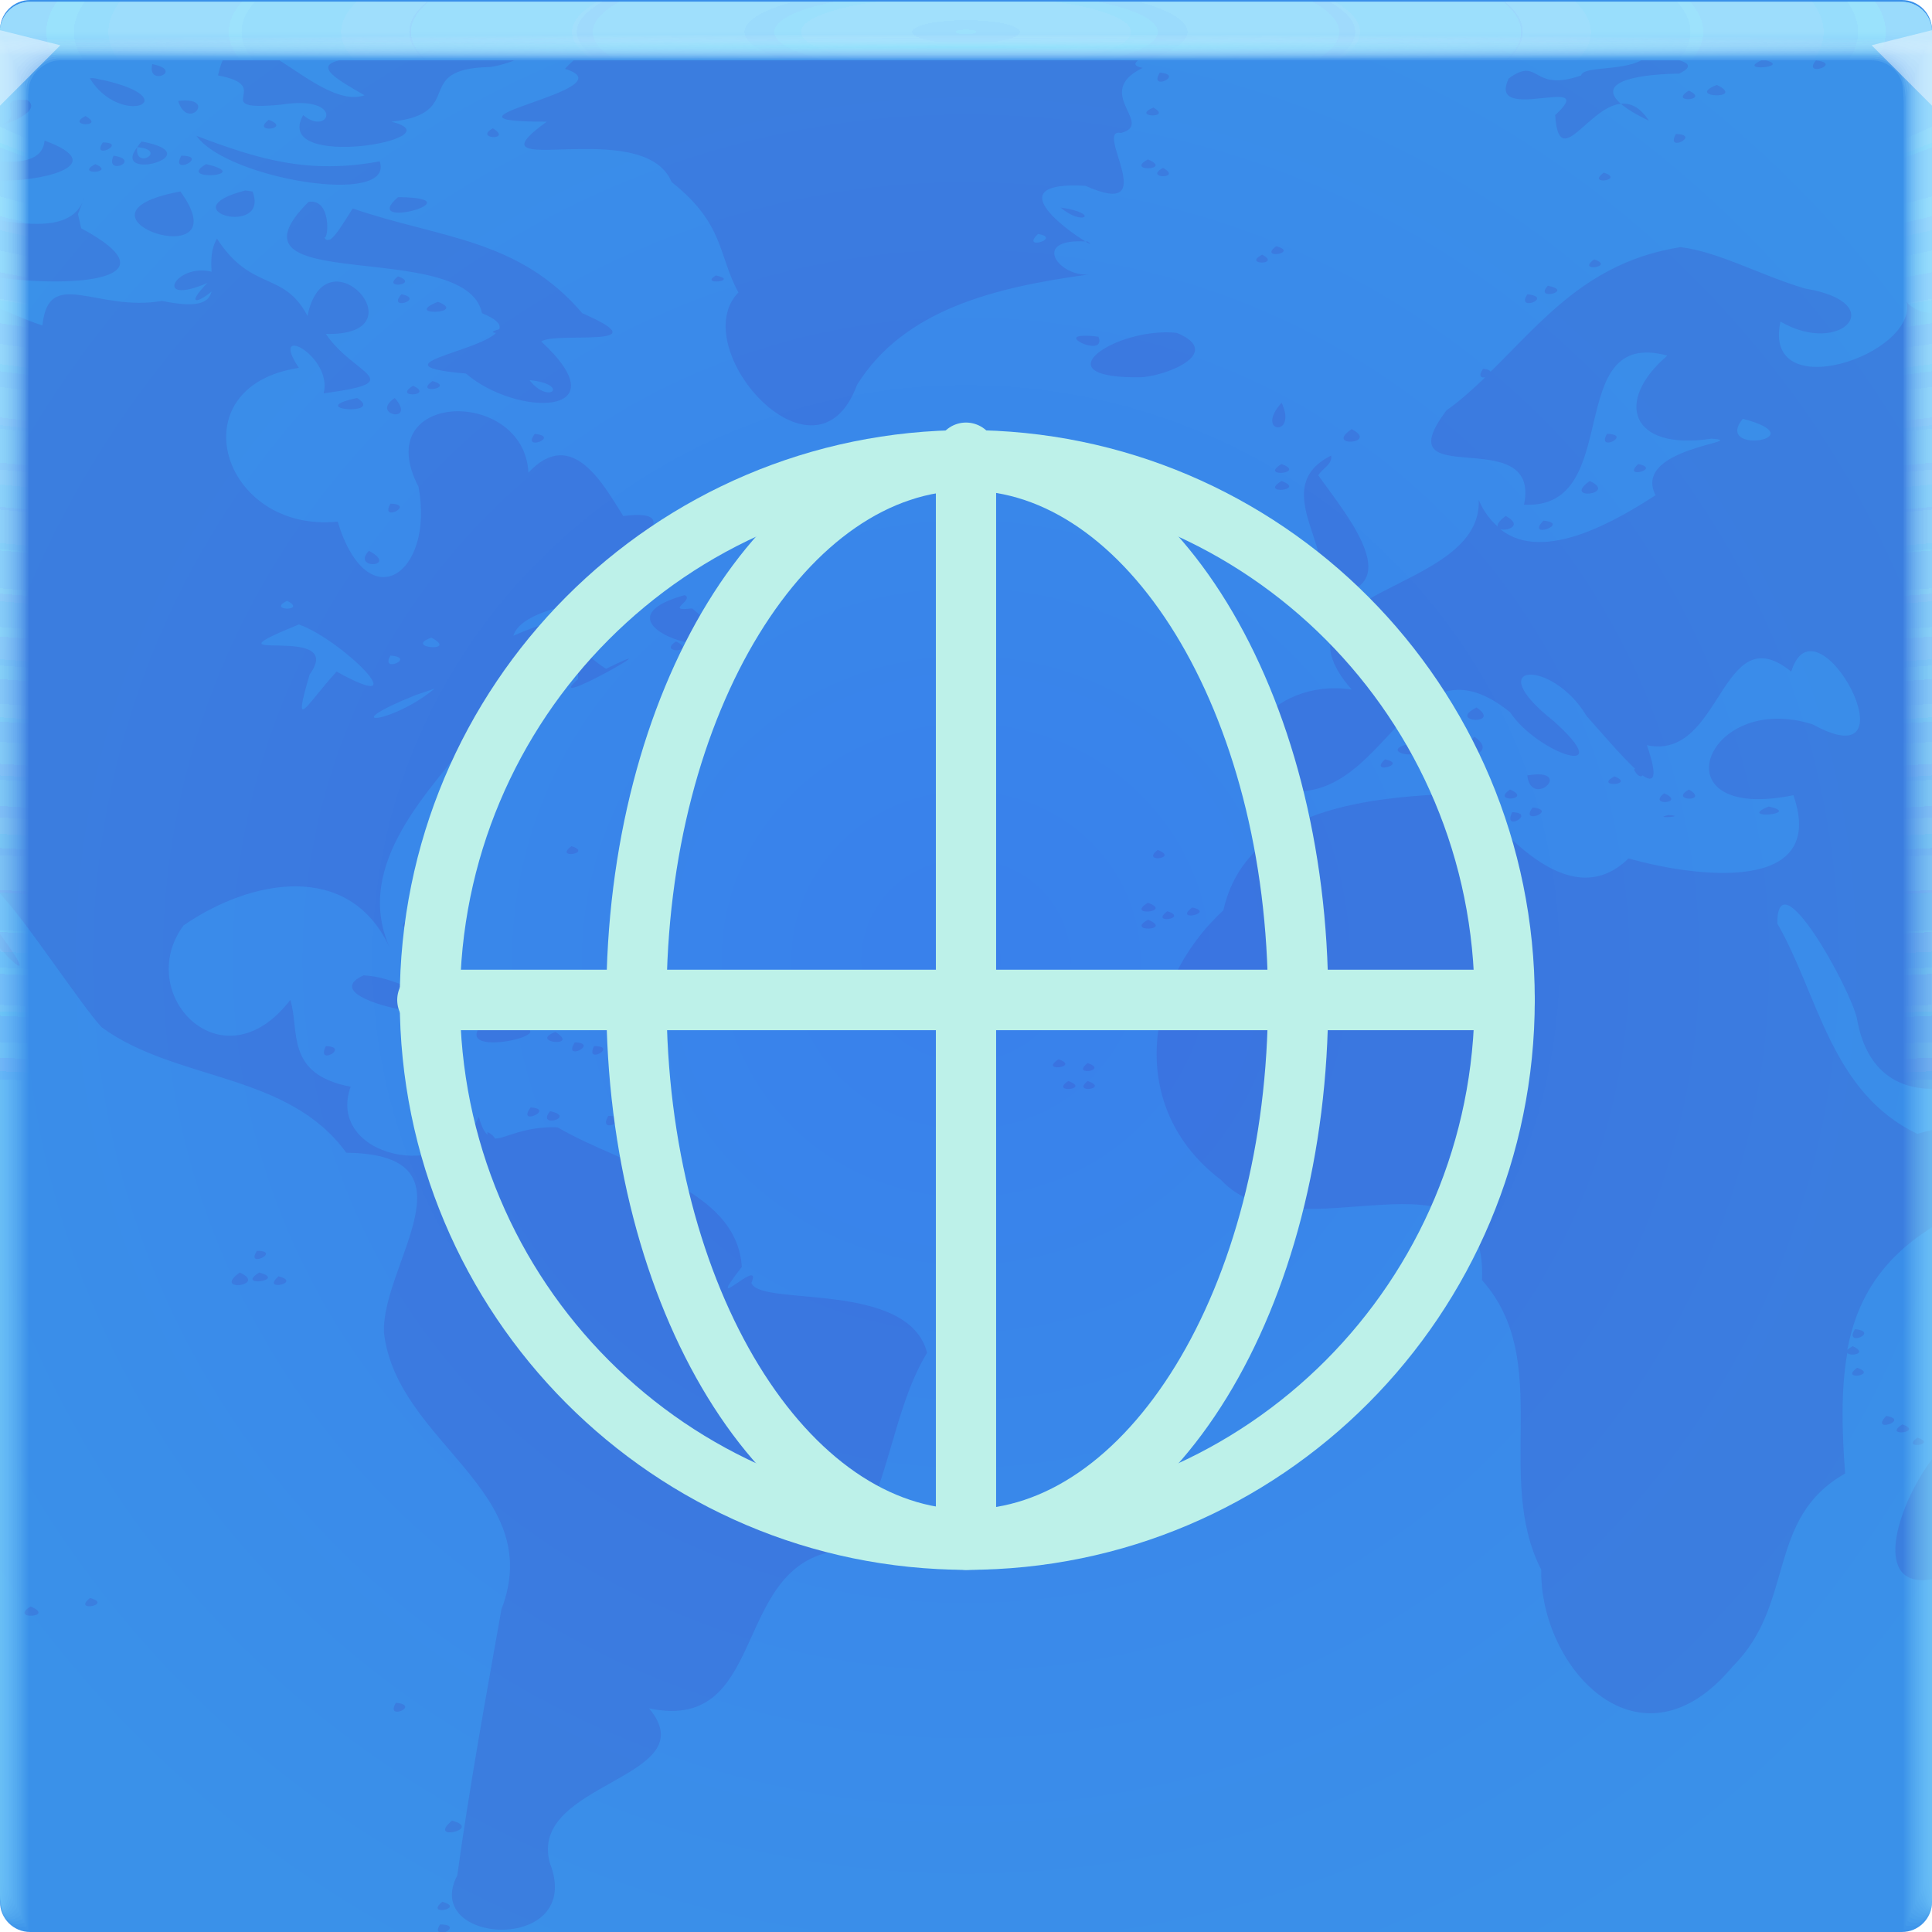
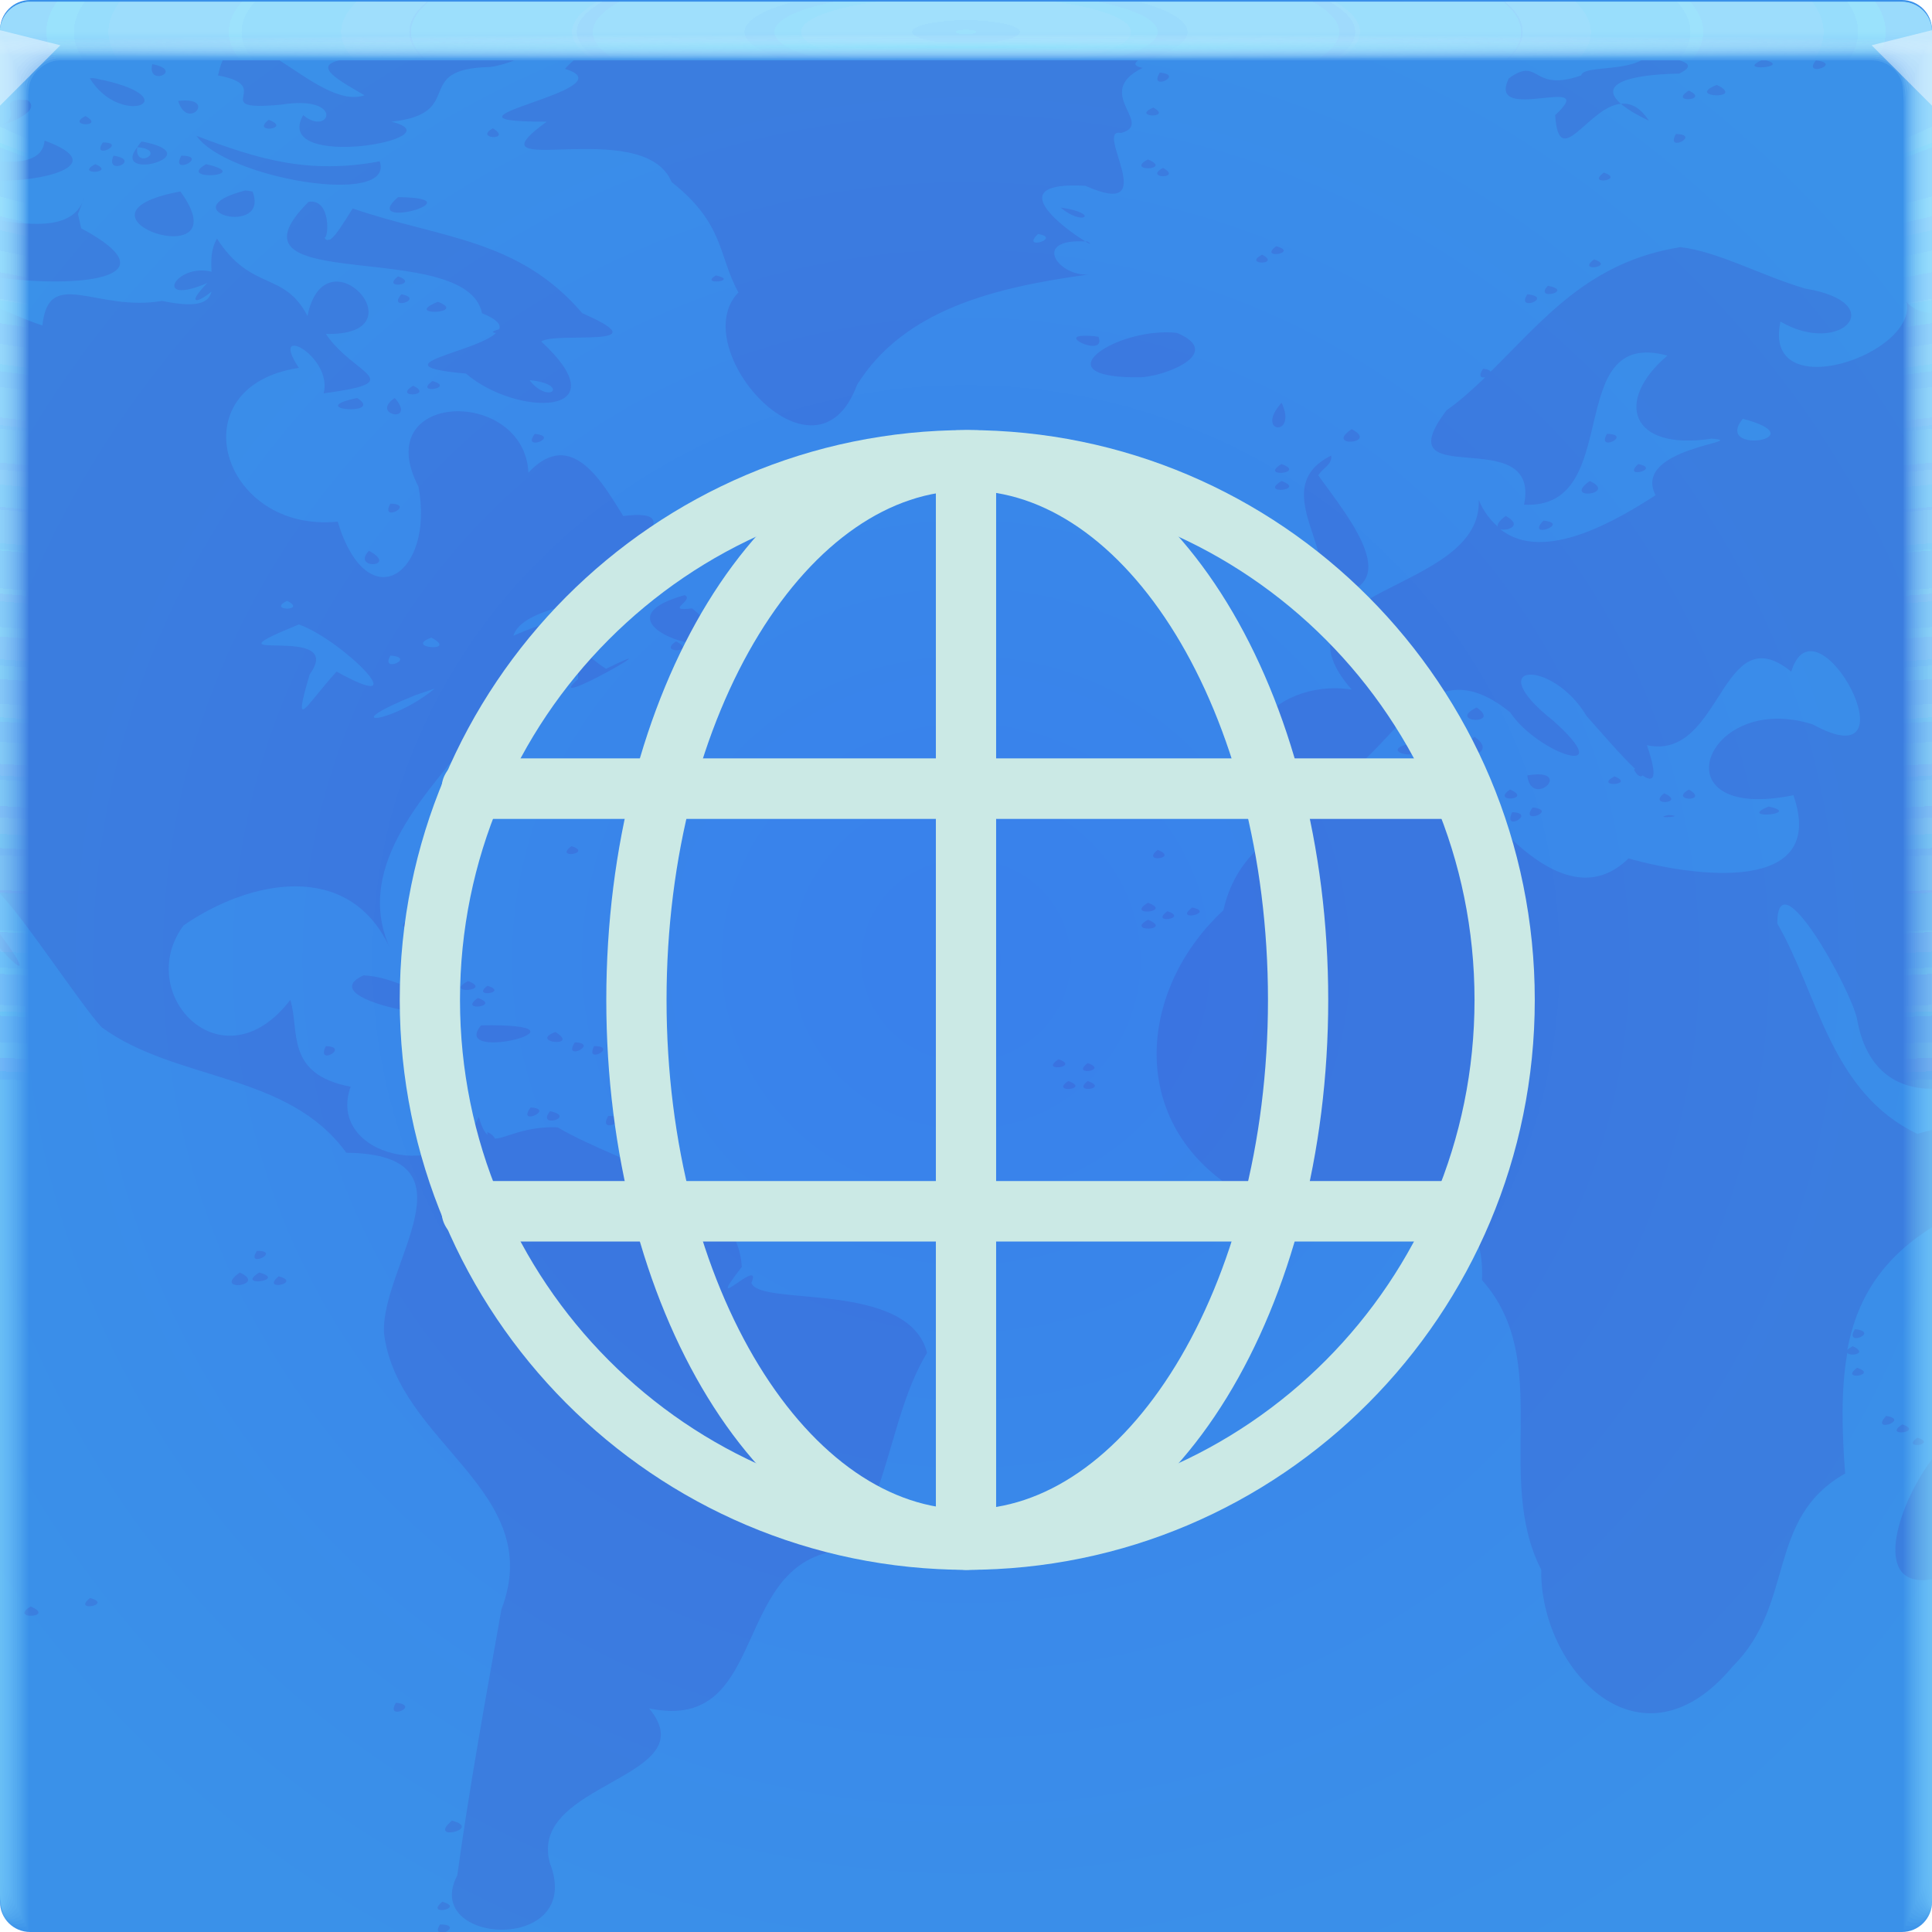
<svg xmlns="http://www.w3.org/2000/svg" xmlns:xlink="http://www.w3.org/1999/xlink" width="64" height="64" version="1.1">
  <defs>
    <radialGradient id="e-5-6" cx="35.574" cy="1.019" r="32" gradientTransform="matrix(0,1.1252,-5.1753,0,37.271,-39.029)" gradientUnits="userSpaceOnUse" xlink:href="#a-3-2" />
    <linearGradient id="a-3-2">
      <stop stop-color="#a6e5ff" stop-opacity=".164" offset="0" />
      <stop stop-color="#96e0ff" stop-opacity=".047" offset="1" />
    </linearGradient>
    <radialGradient id="f-6-9" cx="35.574" cy="1.036" r="32" gradientTransform="matrix(0,1.1252,-5.1753,0,37.363,-39.029)" gradientUnits="userSpaceOnUse" xlink:href="#a-3-2" />
    <radialGradient id="g-2-1" cx="35.574" cy="1.055" r="32" gradientTransform="matrix(0,1.1252,-5.1753,0,37.458,-39.029)" gradientUnits="userSpaceOnUse" xlink:href="#a-3-2" />
    <radialGradient id="h-2" cx="35.574" cy="1.071" r="32" gradientTransform="matrix(0,1.1252,-5.1753,0,37.544,-39.029)" gradientUnits="userSpaceOnUse" xlink:href="#a-3-2" />
    <radialGradient id="i-7" cx="35.574" cy="1.091" r="32" gradientTransform="matrix(0,1.1252,-5.1753,0,37.648,-39.029)" gradientUnits="userSpaceOnUse" xlink:href="#a-3-2" />
    <radialGradient id="j-0" cx="35.574" cy="1.113" r="32" gradientTransform="matrix(0,1.1252,-5.1753,0,37.758,-39.029)" gradientUnits="userSpaceOnUse" xlink:href="#a-3-2" />
    <radialGradient id="k-9" cx="35.574" cy="1.135" r="32" gradientTransform="matrix(0,1.1252,-5.1753,0,37.875,-39.029)" gradientUnits="userSpaceOnUse" xlink:href="#a-3-2" />
    <radialGradient id="l-3" cx="35.574" cy="1.159" r="32" gradientTransform="matrix(0,1.1252,-5.1753,0,38,-39.029)" gradientUnits="userSpaceOnUse" xlink:href="#a-3-2" />
    <radialGradient id="m-6" cx="35.574" cy="1.18" r="32" gradientTransform="matrix(0,1.1252,-5.1753,0,38.107,-39.029)" gradientUnits="userSpaceOnUse" xlink:href="#a-3-2" />
    <radialGradient id="n-0" cx="35.574" cy="1.208" r="32" gradientTransform="matrix(0,1.1252,-5.1753,0,38.252,-39.029)" gradientUnits="userSpaceOnUse" xlink:href="#a-3-2" />
    <radialGradient id="o-6" cx="35.574" cy="1.239" r="32" gradientTransform="matrix(0,1.1252,-5.1753,0,38.411,-39.029)" gradientUnits="userSpaceOnUse" xlink:href="#a-3-2" />
    <radialGradient id="p-2" cx="35.574" cy="1.273" r="32" gradientTransform="matrix(0,1.1252,-5.1753,0,38.587,-39.029)" gradientUnits="userSpaceOnUse" xlink:href="#a-3-2" />
    <radialGradient id="q-6" cx="35.574" cy="1.304" r="32" gradientTransform="matrix(0,1.1252,-5.1753,0,38.75,-39.029)" gradientUnits="userSpaceOnUse" xlink:href="#a-3-2" />
    <radialGradient id="r-1" cx="35.574" cy="1.346" r="32" gradientTransform="matrix(0,1.1252,-5.1753,0,38.966,-39.029)" gradientUnits="userSpaceOnUse" xlink:href="#a-3-2" />
    <radialGradient id="s-8" cx="35.574" cy="1.393" r="32" gradientTransform="matrix(0,1.1252,-5.1753,0,39.208,-39.029)" gradientUnits="userSpaceOnUse" xlink:href="#a-3-2" />
    <radialGradient id="t-7" cx="35.574" cy="1.439" r="32" gradientTransform="matrix(0,1.1252,-5.1753,0,39.446,-39.027)" gradientUnits="userSpaceOnUse" xlink:href="#a-3-2" />
    <radialGradient id="u-9" cx="16.612" cy="1.481" r="32" gradientTransform="matrix(0 .013135 -1.2755 0 33.91 1.2789)" gradientUnits="userSpaceOnUse">
      <stop stop-color="#9af2ff" stop-opacity=".539" offset="0" />
      <stop stop-color="#ffffff" stop-opacity=".002" offset="1" />
    </radialGradient>
    <radialGradient id="radialGradient65580" cx="32" cy="32" r="32" gradientTransform="matrix(1.2294,0,0,1.191,-7.3406,-6.3023)" gradientUnits="userSpaceOnUse">
      <stop stop-color="#3980eb" offset="0" />
      <stop stop-color="#3a91e9" offset="1" />
    </radialGradient>
  </defs>
  <g>
    <path d="m1 0c-0.554 0-1 0.446-1 1v62c0 0.554 0.446 1 1 1h62c0.554 0 1-0.446 1-1v-62c0-0.554-0.446-1-1-1z" fill="url(#radialGradient65580)" style="-inkscape-stroke:none;font-variation-settings:normal" />
    <path d="m63.994 1.875c0.003 0.004 0.002 0.008 0.006 0.012v-0.012c-0.002 2.966e-4 -0.004-2.955e-4 -0.006 0zm-56.617 0.125c-0.06 0.136-0.114 0.297-0.154 0.5 1.957 0.355-0.422 1.196 2.07 0.969 2.167-0.349 1.627 1.086 0.75 0.344-1.068 1.887 5.192 0.774 2.926 0.219 2.524-0.276 0.631-1.752 3.248-1.812 0.226-0.02 0.521-0.105 0.822-0.219h-5.805c-0.887 0.2 0.042 0.689 0.842 1.156-0.829 0.281-1.889-0.568-2.816-1.156h-1.883zm11.625 0c-0.1 0.091-0.204 0.179-0.287 0.281 2.258 0.686-5.082 1.758-0.605 1.75-2.806 2.035 3.204-0.261 4.139 2 1.764 1.395 1.534 2.429 2.213 3.656-1.789 1.838 2.567 6.758 3.928 3.062 1.555-2.491 4.542-3.23 7.674-3.656-0.991 0.079-1.923-1.197-0.107-1.094-0.598-0.358-2.902-2.01 0-1.844 2.599 1.166 0.241-1.941 1.178-1.75 1.132-0.302-0.968-1.331 0.715-2.156-0.28-0.055-0.291-0.143-0.15-0.25h-18.695zm16.953 6c0.147 0.088 0.238 0.121 0.072 0-0.028-0.002-0.045 0.002-0.072 0zm18.412-6c-0.667 0.358-1.915 0.183-1.992 0.5-1.666 0.579-1.351-0.654-2.393 0.094-0.772 1.565 3.081-0.205 1.535 1.219 0.121 1.901 1.095-0.277 2.178-0.375-0.775-0.666 0.297-0.972 1.928-1 0.455-0.215 0.315-0.349 0.014-0.438h-1.27zm-0.672 1.438c0.197 0.169 0.468 0.34 0.928 0.562-0.312-0.473-0.616-0.591-0.928-0.562zm4.652-1.438c-0.841 0.38 0.977 0.226 0.16 0h-0.16zm1.807 0c-0.468 0.583 0.924 0.11 0 0zm-55.109 0.125c-0.193 0.774 1.085 0.208 0 0zm33.375 0.281c-0.393 0.638 0.849 0.072 0 0zm-35.445 0.188c1.02 1.657 3.248 0.696 0.463 0.062-0.153-0.014-0.304-0.091-0.463-0.062zm53.9 0.219c-1.1 0.425 1.005 0.495 0 0zm-0.93 0.188c-0.701 0.426 0.724 0.334 0 0zm-55.396 0.312c-0.576 0.087 0.232 0.536-0.549 0.848v0.008c0.345-0.089 1.396-0.513 0.906-0.855-0.155-0.004-0.273-0.013-0.357 0zm5.748 0.027c-0.098-0.015-0.229-0.016-0.395 0.004 0.27 0.892 1.084 0.099 0.395-0.004zm31.908 0.223c-0.763 0.325 0.666 0.369 0 0zm-35.373 0.281c-0.684 0.347 0.683 0.378 0 0zm6.068 0.125c-0.609 0.472 0.801 0.299 0 0zm7.426 0.281c-0.651 0.364 0.681 0.414 0 0zm39.191 0.188c-0.366 0.65 0.86 0.023 0 0zm-49.008 0.062c1.002 1.429 6.595 2.357 6.068 0.844-2.358 0.442-4.038-0.074-6.068-0.844zm-5.033 0.156c-0.055 0.669-0.79 0.737-1.477 0.688v0.631c1.138 0.064 3.815-0.461 1.477-1.318zm3.215 0.031c-0.063 0.065-0.102 0.132-0.145 0.188 1.04 0.092-0.099 0.786 0 0-0.906 1.181 2.498 0.25 0.145-0.188zm-1.285 0.031c-0.403 0.611 0.841 0.008 0 0zm0.355 0.438c-0.306 0.693 0.958 0.152 0 0zm2.248 0c-0.401 0.695 0.951 0.012 0 0zm32.018 0.125c-0.78 0.421 0.851 0.362 0 0zm-34.871 0.156c-0.713 0.374 0.716 0.3 0 0zm3.674 0c-1.044 0.587 1.636 0.384 0 0zm31.697 0.125c-0.665 0.362 0.667 0.371 0 0zm14.6 0.156c-0.604 0.443 0.728 0.238 0 0zm-45.012 0.594c-2.552 0.668 0.841 1.557 0.25 0.031l-0.213-0.031h-0.037zm-2.139 0.031c-4.278 0.791 2.105 2.9 0 0zm-3.178 0.188c-0.327 1.079-1.664 0.935-2.799 0.775v1.895c2.436 0.326 5.882 0.077 2.691-1.639l-0.107-0.469 0.215-0.562zm10.387 0c-1.329 1.147 2.715 0.021 0 0zm-2.963 0.156c-3.178 3.163 5.221 1.149 5.746 3.688 0.474 0.193 0.637 0.366 0.57 0.531-0.283 0.082-0.235 0.107-0.107 0.125-0.66 0.645-4.055 1.072-0.996 1.344 1.681 1.443 5.186 1.43 2.496-1.062 0.441-0.339 4.078 0.253 1.357-0.938-2.121-2.482-4.702-2.471-7.604-3.469-0.317 0.504-0.566 0.911-0.75 1.031-0.011-0.004-0.023 0.004-0.035 0-0.07 0.035-0.117-0.002-0.156-0.074 0.139 0.103 0.247-1.3-0.521-1.176zm24.914 0.188c0.741 0.639 1.343 0.194 0 0zm-0.75 0.875c0.821 0.14-0.602 0.572 0 0zm-27.199 0.156c-0.204 0.346-0.199 0.729-0.178 1.094-1.209-0.295-1.969 1.165-0.143 0.375-0.757 0.793-0.258 0.627 0.143 0.281-0.098 0.373-0.454 0.557-1.641 0.312-2.17 0.377-3.758-1.162-3.963 0.812-0.354-0.108-0.852-0.321-1.406-0.557v19.383c0.856 0.876 2.686 3.69 3.369 4.424 2.475 1.804 6.171 1.485 8.104 4.156 4.484 0.051 1.143 3.719 1.248 5.969 0.431 3.653 5.398 5.226 3.891 9.156-0.525 2.966-1.063 5.9-1.463 8.812-1.218 2.329 4.239 2.607 3.068-0.406-0.752-2.697 5.229-2.789 3.285-5.125 4.096 0.862 2.609-5.12 6.604-5.25 1.348-1.971 1.441-4.618 2.606-6.531-0.629-2.415-5.545-1.514-5.82-2.312 0.402-0.946-1.678 1.219-0.318-0.531-0.161-2.618-3.839-3.301-6.106-4.625-1.123-0.036-1.706 0.369-2.07 0.375-0.038-0.076-0.109-0.153-0.25-0.219-0.004 0.041 0.002 0.059 0 0.094-0.104-0.1-0.197-0.274-0.285-0.594-1.071 2.259-5.074 1.299-4.246-1-2.199-0.416-1.677-1.879-2-2.875-2.242 2.924-5.214-0.201-3.535-2.469 2.191-1.514 5.467-2.175 6.82 0.719-1.218-2.778 1.397-5.253 2.853-7.125 0.807-0.71 3.519-3.262 3.393-1.75-1.332 1.149 3.475-1.595 0.928-0.344-1.683-1.07-0.726-2.124-3.07-1.094 0.501-1.613 7.138-1.089 4.606-2.812-1.244 0.191 1.353-1.444-0.965-1.156-0.631-0.989-1.683-2.997-3.141-1.438-0.143-2.841-5.302-2.717-3.641 0.469 0.538 2.901-1.685 4.416-2.678 1.156-3.859 0.385-5.329-4.481-1.285-5.094-1.026-1.526 1.13-0.398 0.822 0.844 2.885-0.391 1.001-0.589 0.07-1.969 3.239 0.081-0.016-3.499-0.607-0.594-0.783-1.508-1.851-0.788-2.998-2.562zm35.09 0.25c-0.615 0.455 0.788 0.221 0 0zm13.387 0.031c-3.063 0.486-4.558 2.44-6.285 4.125-0.028-0.038-0.085-0.081-0.25-0.094-0.174 0.249-0.058 0.307 0.072 0.281-0.411 0.391-0.811 0.762-1.283 1.094-2.123 2.805 3.142 0.335 2.568 3.125 3.358 0.175 1.232-5.896 4.748-4.938-1.762 1.502-1.243 3.166 1.465 2.75 1.359 0.102-2.661 0.284-1.857 1.875-1.168 0.754-3.691 2.3-5.141 1.125 0.238 0.07 0.763-0.123 0.178-0.438-0.225 0.165-0.284 0.276-0.266 0.35-0.24-0.214-0.468-0.491-0.627-0.881 0.12 3.139-7.191 2.862-4.211 6.281-2.686-0.415-4.84 2.294-1.748 3.375 3.025-0.086 3.746-5.241 6.994-2.625 0.927 1.387 3.666 2.278 1.43 0.281-2.458-1.945-0.032-2.066 1.105-0.156 0.491 0.551 1.14 1.312 1.607 1.75-0.015 0.009-0.019 0.02-0.035 0.031 0.13 0.23 0.226 0.251 0.285 0.188 0.363 0.261 0.524 0.103 0.143-1 2.5 0.53 2.442-4.337 4.781-2.438 0.836-2.702 4.23 3.684 0.715 1.75-3.578-1.144-5.221 3.28-0.643 2.344 1.152 3.311-3.314 2.706-5.461 2.094-2.056 2.012-4.5-1.319-5.283-2.156-3.279 0.087-7.378 0.473-8.139 3.875-2.66 2.456-3.197 6.578-0.07 8.938 2.409 2.621 8.841-1.542 8.637 3.312 2.384 2.669 0.386 6.523 1.963 9.594-0.054 3.247 3.27 6.912 6.356 3.188 2.066-2.053 1.077-4.889 3.711-6.375-0.103-1.376-0.148-2.735 0.072-4 0.071 0.138 0.721 0.032 0.178-0.219-0.088 0.053-0.148 0.087-0.178 0.125 0.291-1.566 1.051-2.967 2.805-4.061v-3.225c-0.151 0.034-0.308 0.074-0.484 0.129-2.881-1.38-3.278-4.61-4.641-6.969 3.24e-4 -2.239 2.423 2.15 2.641 3.156 0.292 1.682 1.295 2.32 2.484 2.32v-25.693c-0.349-0.028-0.643-0.132-0.842-0.377 0.364 1.758-4.792 3.486-4.178 0.656 2.012 1.171 3.669-0.623 0.822-1.094-1.483-0.437-2.856-1.218-4.139-1.375zm-13.852 0.25c-0.676 0.35 0.648 0.345 0 0zm10.994 0.156c-0.604 0.443 0.728 0.238 0 0zm-29.09 0.531c-0.579 0.34 0.808 0.185 0 0zm-10.529 0.031c-0.593 0.454 0.741 0.266 0 0zm38.088 0.312c-0.484 0.519 0.9 0.172 0 0zm-37.979 0.281c-0.49 0.575 0.81 0.154 0 0zm37.299 0c-0.393 0.61 0.895 0.098 0 0zm-36.088 0.25c-1.215 0.484 1.024 0.398 0 0zm24.117 1.01c-0.126 7.96e-4 -0.254 0.009-0.379 0.021-1.749 0.169-3.47 1.501-0.5 1.469 0.781-0.005 2.855-0.785 1.248-1.469-0.118-0.015-0.243-0.022-0.369-0.021zm-2.736 0.115c-0.814 0.019 0.765 0.722 0.5 0.031-0.227-0.032-0.384-0.034-0.5-0.031zm-18.348 1.469c1.356 0.131 0.663 0.846 0 0zm-3.213 0.031c-0.642 0.463 0.791 0.221 0 0zm-0.643 0.156c-0.701 0.426 0.724 0.334 0 0zm-1.853 0.406c-1.817 0.381 0.943 0.599 0 0zm1.246 0c-0.842 0.567 0.748 0.859 0 0zm29.379 0.156c-0.919 1.012 0.542 1.165 0 0zm15.277 0.531c2.495 0.659-0.993 1.222 0 0zm-12.959 0.344c-0.926 0.625 0.934 0.479 0 0zm-27.057 0.156c-0.464 0.602 0.869 0.094 0 0zm35.516 0c-0.366 0.638 0.874 0.023 0 0zm-9.137 0.719c-2.325 1.165 0.775 3.628-0.822 4.625 3.771 0.213 1.385-2.578 0.395-3.969 0.125-0.223 0.478-0.367 0.428-0.656zm-1.643 0.281c-0.773 0.464 0.848 0.308 0 0zm11.816 0c-0.567 0.518 0.791 0.16 0 0zm-11.816 0.562c-0.773 0.464 0.848 0.308 0 0zm10.209 0c-0.936 0.667 0.95 0.434 0 0zm-39.729 0.75c-0.366 0.65 0.86 0.023 0 0zm38.195 0.562c-0.609 0.637 0.934 0.097 0 0zm-8.994 0.031c-2.812 2.657 2.366 1.23 0 0zm-29.912 0.969c-0.6 0.636 1.008 0.542 0 0zm10.457 1.469c-3.742 1.047 3.116 2.789 0.248 0.438-0.955 0.118 0.105-0.279-0.248-0.438zm-13.17 0.188c0.702 0.347-0.695 0.342 0 0zm10.529 0.188c-0.121-0.014-0.28-0.002-0.5 0.031 0.01 1.103 1.346 0.066 0.5-0.031zm-10.137 0.594c1.46 0.523 3.994 3.089 1.25 1.562-1.006 1.097-1.487 2.112-0.893 0.094 1.288-1.768-3.852-0.228-0.357-1.656zm4.389 0.438c0.938 0.496-0.959 0.342 0 0zm8.105 0.125c-0.637 0.416 0.733 0.365 0 0zm-9.461 0.469c0.878 0.063-0.358 0.61 0 0zm1.465 1.094c-1.438 1.189-3.366 1.316-0.643 0.219l0.643-0.219zm34.516 0.625c-1.014 0.5 0.863 0.592 0 0zm-0.072 0.969c-1.027 0.878 0.967 0.676 0 0zm-1.82 0.188c-1.557 0.164-0.186 0.731 0.285 0.125l-0.285-0.125zm-1.143 0.562c-0.567 0.518 0.791 0.16 0 0zm5.176 0.5c-0.114-0.014-0.261 0.003-0.463 0.031 0.123 0.999 1.261 0.063 0.463-0.031zm2.428 0.062c-0.713 0.374 0.716 0.3 0 0zm-3.463 0.438c-0.658 0.45 0.782 0.339 0 0zm5.926 0c-0.686 0.39 0.708 0.415 0 0zm-0.82 0.125c-0.578 0.445 0.749 0.323 0 0zm3.461 0.438c-1.09 0.445 1.162 0.249 0 0zm-7.816 0.031c-0.464 0.602 0.869 0.094 0 0zm-0.678 0.156c-0.338 0.685 0.823 0.024 0 0zm5.174 0.094c-0.605 0.137 0.682 0.042 0 0zm-36.336 1.031c-0.603 0.443 0.728 0.238 0 0zm19.418 0.125c-0.576 0.451 0.729 0.276 0 0zm-0.322 1.75c-0.773 0.463 0.848 0.308 0 0zm1.465 0.156c-0.645 0.496 0.801 0.178 0 0zm-0.822 0.125c-0.604 0.443 0.728 0.238 0 0zm-25.162 0.281c-0.598 0.421 0.724 0.265 0 0zm24.523 0c-0.78 0.421 0.851 0.362 0 0zm-23.846 0.156c-0.713 0.374 0.716 0.3 0 0zm-14.188 0.318v0.469c0.657 0.749 1.062 0.955 0-0.469zm13.51 0.244c-0.593 0.454 0.741 0.266 0 0zm0.82 0c-0.626 0.496 0.806 0.217 0 0zm-0.57 0.469c-0.365 0.586 0.863 0.094 0 0zm0.82 0c-0.368 0.62 0.921 0.042 0 0zm-0.32 0.406c0.036 0.798 1.5 0.036 0 0zm-2.215 0.25c-2.146 0.971 5.671 2.055 1.428 0.375-0.453-0.186-0.921-0.353-1.428-0.375zm3.463 0.188c-0.842 0.459 0.852 0.323 0 0zm0.643 0.156c-0.568 0.416 0.729 0.231 0 0zm-0.32 0.406c-0.679 0.476 0.81 0.269 0 0zm0.107 0.906c-1.088 1.306 4.165-0.073 0 0zm2.463 0.219c-0.91 0.346 0.84 0.529 0 0zm-4.57 0.156c-1.104 0.62 1.243 0.134 0 0zm5.211 0.188c-0.411 0.658 0.834 0.032 0 0zm-8.246 0.125c-0.338 0.685 0.823 0.024 0 0zm8.889 0c-0.333 0.636 0.819 0.002 0 0zm0.713 0.156c-0.567 0.518 0.791 0.16 0 0zm14.672 0.281c-0.68 0.435 0.746 0.26 0 0zm0.965 0.125c-0.586 0.44 0.717 0.251 0 0zm-15.637 0.156c-0.567 0.518 0.791 0.16 0 0zm14.994 0.438c-0.637 0.418 0.763 0.282 0 0zm0.643 0c-0.559 0.428 0.741 0.263 0 0zm-15.457 0.125c-0.898 1.186 0.536 0.669 0 0zm0.607 0.594c-0.473 0.528 0.926 0.172 0 0zm-3.606 0.156c-0.478 0.646 0.844 0.053 0 0zm0.645 0.125c-0.478 0.59 0.905 0.194 0 0zm1.928 0.156c-0.401 0.695 0.951 0.012 0 0zm0.57 0.438c-0.567 0.518 0.791 0.16 0 0zm27.664 3.156c-0.753 0.452 0.855 0.366 0 0zm-0.43 0.594c-0.369 0.62 0.921 0.042 0 0zm-39.441 0.281c-0.403 0.611 0.841 0.008 0 0zm38.979 0.281c-0.497 0.615 0.822 0.108 0 0zm-39.549 0.438c-0.936 0.667 0.95 0.434 0 0zm0.643 0c-0.812 0.507 0.952 0.253 0 0zm0.643 0.125c-0.611 0.525 0.81 0.212 0 0zm38.014 0.438c-0.694 0.336 0.66 0.348 0 0zm14.205 1.312c-0.387 0.622 0.854 0.093 0 0zm0.07 1.281c-0.603 0.443 0.728 0.238 0 0zm0.965 1.594c-0.567 0.598 0.821 0.133 0 0zm0.535 0.281c-0.68 0.435 0.746 0.26 0 0zm0.5 0.438c-0.576 0.403 0.691 0.237 0 0zm0.482 0.711c-1.211 1.636-1.981 4.321 0 3.981v-3.981zm-61.02 4.602c-0.607 0.492 0.797 0.215 0 0zm-1.963 0.281c-0.753 0.452 0.855 0.366 0 0zm12.1 3.188c-0.387 0.622 0.853 0.093 0 0zm1.855 3.906c-0.856 0.722 1.05 0.273 0 0zm-0.32 2.688c-0.607 0.492 0.797 0.215 0 0zm-0.072 0.75c-0.1 0.154-0.088 0.22-0.035 0.25h0.215c0.164-0.076 0.276-0.244-0.18-0.25z" fill="#4020a9" fill-opacity=".146" />
    <g transform="translate(8.0016e-5 .057009)">
      <path transform="translate(0 .002)" d="m1 0c-0.554 0-1 0.446-1 1v62-0.224 0.224-62h1.752c19.15 2e-3 39.445 0 60.213 0h2.035v62-0.334 0.334-62c0.001-0.553-0.447-1.001-1-1z" fill="url(#e-5-6)" />
      <path transform="translate(0 .002)" d="m1 0c-0.555-0.001-1.004 0.451-1 1.006v61.98-0.197c0-0.277 4e-3 -0.184 0.01 0.246 0.012 0.016 0.03-0.297 0.052-0.897v-61c0.072-9e-3 0.133-0.013 0.185-0.013 0.29-0.016 0.357-0.032 0.774-0.044 0.246-0.011 0.496-0.019 0.747-0.019 19.183 2e-3 39.392 0 60.2 0 0.346 0 0.689 0.012 1.023 0.03 0.268 0.01 0.389 0.02 0.52 0.033 0.106 0 0.22 0.01 0.427 0.028v60.744c0.027 0.754 0.05 1.148 0.059 1.123l3e-3 -0.334v0.286-61.762c0-0.143 0-0.22-2e-3 -0.224-0.005-0.552-0.46-0.995-1.012-0.986h-61.986" fill="url(#f-6-9)" />
      <path transform="translate(0 .002)" d="m1 0c-0.555-0.001-1.004 0.451-1 1.006v61.966-0.169c0-0.245 8e-3 -0.145 0.021 0.266 0.022 0.034 0.06-0.247 0.104-0.807v-60.988c0.056-0.015 0.115-0.023 0.173-0.025 0.27-0.031 0.341-0.064 0.743-0.088 0.242-0.022 0.492-0.037 0.742-0.037 19.217 2e-3 39.34 0 60.187 0 0.347 0 0.69 0.024 1.013 0.06 0.256 0.02 0.372 0.042 0.494 0.065 0.1 0 0.206 0.02 0.398 0.057v60.731c0.055 0.703 0.102 1.052 0.119 1.003 4e-3 -0.154 6e-3 -0.265 6e-3 -0.333v0.237-61.748c0-0.139 0-0.215-3e-3 -0.224-0.011-0.468-0.347-0.864-0.807-0.952-0.071-0.014-0.144-0.021-0.217-0.02h-61.973" fill="url(#g-2-1)" />
      <path transform="translate(0 .002)" d="m1 0c-0.555-0.001-1.004 0.45-1 1.005v61.953-0.14c0-0.213 0.012-0.107 0.031 0.287 0.034 0.05 0.091-0.198 0.156-0.718v-60.974c0.051-0.022 0.105-0.035 0.16-0.037 0.252-0.048 0.327-0.097 0.715-0.132 0.238-0.034 0.487-0.056 0.737-0.056 19.25 2e-3 39.286 0 60.173 0 0.348 0 0.688 0.036 1.001 0.09 0.244 0.029 0.356 0.062 0.47 0.098 0.091 0 0.19 0.03 0.37 0.085v60.718c0.082 0.653 0.151 0.957 0.176 0.884 7e-3 -0.152 0.01-0.262 0.01-0.333v0.188-61.734c0-0.135 0-0.21-4e-3 -0.224-0.017-0.467-0.359-0.859-0.819-0.94-0.072-0.014-0.144-0.02-0.217-0.018h-61.96" fill="url(#h-2)" />
      <path transform="translate(0 .002)" d="m1 0c-0.555-0.001-1.004 0.45-1 1.005v61.939-0.113c0-0.18 0.015-0.068 0.042 0.308 0.045 0.067 0.121-0.149 0.208-0.629v-60.96c0.044-0.029 0.095-0.046 0.148-0.05 0.232-0.063 0.311-0.128 0.684-0.176 0.234-0.044 0.483-0.074 0.732-0.074 19.284 2e-3 39.234 0 60.16 0 0.35 0 0.689 0.048 0.991 0.12 0.232 0.039 0.34 0.083 0.444 0.13 0.085 0 0.176 0.04 0.341 0.114v60.704c0.11 0.603 0.203 0.862 0.236 0.764 0.008-0.111 0.013-0.222 0.014-0.333v0.14-61.721c0-0.13-2e-3 -0.206-6e-3 -0.224-0.024-0.466-0.37-0.852-0.83-0.927-0.073-0.013-0.146-0.019-0.22-0.017h-61.944" fill="url(#i-7)" />
      <path transform="translate(0 .002)" d="m1 0c-0.554-0.001-1.003 0.45-1 1.004v61.926-0.084c0-0.148 0.02-0.029 0.052 0.328 0.056 0.084 0.152-0.099 0.26-0.539v-60.949c0.053-0.04 0.097-0.061 0.136-0.061 0.212-0.08 0.297-0.16 0.655-0.22 0.23-0.056 0.477-0.093 0.727-0.093 19.317 2e-3 39.18 0 60.147 0 0.35 0 0.688 0.06 0.98 0.151 0.22 0.047 0.322 0.102 0.418 0.162 0.078 0 0.162 0.049 0.313 0.142v60.69c0.137 0.553 0.253 0.767 0.295 0.645 0.01-0.11 0.015-0.221 0.017-0.332v0.09-61.705c0-0.126-2e-3 -0.202-7e-3 -0.224-0.031-0.465-0.382-0.846-0.843-0.914-0.072-0.013-0.145-0.019-0.218-0.017h-61.932" fill="url(#j-0)" />
      <path transform="translate(0 .002)" d="m1 0c-0.554-0.001-1.003 0.45-1 1.004v61.912-0.056c0-0.117 0.023 0.01 0.063 0.349 0.067 0.1 0.182-0.05 0.312-0.45v-60.935c0.048-0.049 0.088-0.074 0.123-0.074 0.193-0.095 0.282-0.192 0.626-0.264 0.225-0.067 0.472-0.11 0.721-0.11h60.133c0.352 0 0.688 0.071 0.97 0.18 0.144 0.033 0.279 0.099 0.393 0.194 0.07 0 0.147 0.059 0.284 0.17v60.68c0.164 0.502 0.304 0.671 0.354 0.524 0.014-0.14 0.02-0.25 0.02-0.331v0.042-61.695c0-0.121-2e-3 -0.197-9e-3 -0.224-0.037-0.464-0.393-0.84-0.854-0.902-0.072-0.012-0.145-0.016-0.218-0.014h-61.918" fill="url(#k-9)" />
      <path transform="translate(0 .002)" d="m1 0c-0.554-0.001-1.003 0.45-1 1.004v61.898-0.029c0-0.084 0.027 0.049 0.073 0.37 0.079 0.117 0.212 0 0.365-0.36v-60.923c0.043-0.057 0.079-0.086 0.11-0.086 0.174-0.112 0.267-0.225 0.596-0.309 0.23-0.083 0.472-0.126 0.717-0.129 19.385 2e-3 39.075 0 60.12 0 0.353 0 0.687 0.084 0.958 0.211 0.141 0.041 0.268 0.119 0.368 0.227 0.063 0 0.132 0.068 0.256 0.199v60.665c0.192 0.452 0.354 0.576 0.413 0.404 0.014-0.11 0.022-0.22 0.024-0.33v-61.687c0-0.117-4e-3 -0.193-0.01-0.224-0.044-0.464-0.405-0.835-0.868-0.89-0.072-0.01-0.144-0.014-0.217-0.011h-61.905" fill="url(#l-3)" />
      <path transform="translate(0 .002)" d="m1 0c-0.554-0.001-1.003 0.449-1 1.003v61.885c0-0.052 0.03 0.087 0.084 0.39 0.09 0.135 0.242 0.05 0.416-0.27v-60.911c0.038-0.063 0.07-0.097 0.099-0.097 0.154-0.127 0.251-0.257 0.566-0.352 0.217-0.089 0.463-0.148 0.711-0.148 19.418 2e-3 39.022 0 60.107 0 0.355 0 0.687 0.096 0.947 0.242 0.138 0.049 0.257 0.139 0.343 0.258 0.056 0 0.118 0.079 0.227 0.227v60.651c0.22 0.402 0.406 0.482 0.473 0.285 0.018-0.132 0.027-0.243 0.027-0.33v-61.721c0-0.113-4e-3 -0.188-0.012-0.224-0.05-0.463-0.416-0.828-0.879-0.877-0.072-0.01-0.145-0.014-0.218-0.011h-61.89" fill="url(#m-6)" />
      <path transform="translate(0 .002)" d="m1 0c-0.554-0.001-1.003 0.449-1 1.003v61.899c0-0.02 0.035 0.126 0.094 0.41 0.101 0.152 0.273 0.1 0.468-0.18v-60.897c0.034-0.073 0.062-0.11 0.087-0.11 0.135-0.143 0.236-0.29 0.536-0.397 0.213-0.1 0.459-0.166 0.707-0.166 19.452 2e-3 38.969 0 60.093 0 0.356 0 0.687 0.108 0.936 0.272 0.134 0.06 0.246 0.162 0.317 0.29 0.05 0 0.103 0.089 0.2 0.256v60.64c0.246 0.352 0.455 0.386 0.531 0.165 0.02-0.128 0.03-0.239 0.03-0.33v-61.755c0-0.108-4e-3 -0.184-0.013-0.224-0.057-0.462-0.428-0.821-0.891-0.864-0.072-0.009-0.145-0.012-0.218-0.01h-61.877" fill="url(#n-0)" />
      <path transform="translate(0 .002)" d="m1 0c-0.554-0.001-1.002 0.448-1 1.002v61.913c0 0.013 0.039 0.165 0.105 0.432 0.112 0.168 0.303 0.148 0.52-0.092v-60.882c0.029-0.081 0.053-0.123 0.074-0.123 0.116-0.159 0.222-0.321 0.507-0.44 0.215-0.117 0.456-0.181 0.701-0.185 19.486 2e-3 38.916 0 60.08 0 0.357 0 0.687 0.12 0.925 0.302 0.131 0.072 0.234 0.185 0.292 0.323 0.043 0 0.089 0.098 0.171 0.284v60.626c0.275 0.302 0.507 0.29 0.591 0.046 0.022-0.125 0.034-0.236 0.034-0.33v-61.791c0-0.104-5e-3 -0.18-0.016-0.224-0.063-0.461-0.439-0.815-0.903-0.852-0.072-0.008-0.145-0.011-0.218-8e-3h-61.863" fill="url(#o-6)" />
      <path transform="translate(0 .002)" d="m1 0c-0.554-0.001-1.002 0.448-1 1.002v61.928c0 0.045 0.042 0.203 0.115 0.453 0.123 0.184 0.333 0.197 0.572-3e-3v-60.87c0.024-0.089 0.045-0.135 0.062-0.135 0.097-0.174 0.207-0.353 0.478-0.484 0.204-0.122 0.448-0.203 0.696-0.203 19.519 2e-3 38.863 0 60.067 0 0.335-0.002 0.659 0.116 0.914 0.332 0.15 0.103 0.224 0.225 0.267 0.355 0.035 0 0.073 0.108 0.142 0.313v60.612c0.302 0.251 0.557 0.196 0.65-0.074 0.023-0.109 0.035-0.219 0.037-0.33v-61.825c0-0.1-6e-3 -0.175-0.017-0.224-0.07-0.46-0.45-0.81-0.915-0.84-0.072-0.007-0.145-0.009-0.218-7e-3h-61.85" fill="url(#p-2)" />
      <path transform="translate(0 .002)" d="m1 0c-0.554-0.001-1.002 0.448-1 1.002v61.942c0 0.077 0.046 0.242 0.126 0.473 0.134 0.201 0.363 0.246 0.624 0.086v-60.856c0.02-0.097 0.035-0.147 0.05-0.147 0.08-0.225 0.239-0.413 0.447-0.529 0.2-0.133 0.444-0.221 0.691-0.221 19.553 2e-3 38.811 0 60.053 0 0.36 0 0.686 0.144 0.903 0.362 0.123 0.098 0.208 0.235 0.242 0.388 0.028 0 0.059 0.118 0.114 0.341v60.598c0.33 0.2 0.608 0.1 0.709-0.194 0.026-0.117 0.04-0.228 0.04-0.329v-61.86c0-0.095-6e-3 -0.17-0.018-0.224-0.076-0.459-0.462-0.803-0.927-0.827-0.073-0.006-0.145-0.007-0.218-5e-3h-61.836" fill="url(#q-6)" />
      <path transform="translate(0 .002)" d="m1 0c-0.553-0.001-1.002 0.448-1 1.001v61.956c0 0.11 0.05 0.281 0.136 0.494 0.146 0.218 0.394 0.296 0.677 0.176v-60.843c0.014-0.105 0.026-0.16 0.036-0.16 0.062-0.237 0.212-0.441 0.419-0.572 0.196-0.144 0.439-0.24 0.686-0.24 19.586 2e-3 38.758 0 60.04 0 0.36 0 0.685 0.156 0.892 0.392 0.117 0.112 0.193 0.26 0.216 0.42 0.021 0 0.044 0.128 0.086 0.37v60.585c0.356 0.15 0.658 5e-3 0.768-0.314 0.029-0.114 0.044-0.224 0.044-0.328v-61.895c0-0.09-7e-3 -0.166-0.02-0.224-0.083-0.458-0.474-0.797-0.94-0.814-0.072-0.005-0.145-0.006-0.217-5e-3h-61.823" fill="url(#r-1)" />
      <path transform="translate(0 .002)" d="m1 0c-0.553-0.001-1.001 0.447-1 1v61.972c0 0.142 0.054 0.32 0.147 0.515 0.156 0.241 0.453 0.349 0.728 0.265v-60.83c0.01-0.114 0.018-0.172 0.025-0.172 0.044-0.248 0.184-0.47 0.389-0.617 0.192-0.155 0.434-0.258 0.68-0.258 19.62 2e-3 38.705 0 60.027 0 0.362 0 0.686 0.168 0.882 0.422 0.11 0.127 0.176 0.286 0.19 0.453 0.015 0 0.03 0.137 0.057 0.398v60.572c0.385 0.1 0.71-0.09 0.828-0.434 0.03-0.11 0.047-0.22 0.047-0.328v-61.93c0-0.086-7e-3 -0.161-0.021-0.224-0.09-0.457-0.485-0.791-0.951-0.802-0.073-0.003-0.146-0.004-0.219-2e-3h-61.809" fill="url(#s-8)" />
      <path d="m1 2e-3c-0.553-0.001-1.001 0.447-1 1v61.986c0 0.174 0.058 0.358 0.157 0.535 0.17 0.259 0.473 0.397 0.78 0.355v-60.816c5e-3 -0.122 0.01-0.185 0.013-0.185 0.028-0.259 0.158-0.496 0.36-0.66 0.187-0.166 0.429-0.277 0.675-0.277 19.653 2e-3 38.652 0 60.013 0 0.363 0 0.685 0.18 0.87 0.452 0.102 0.141 0.16 0.31 0.166 0.485 7e-3 0 0.015 0.147 0.028 0.427v60.558c0.412 0.05 0.76-0.186 0.887-0.553 0.033-0.106 0.05-0.217 0.05-0.328v-61.965c0.01-0.553-0.432-1.008-0.985-1.014-0.073-0.001-0.146-0.001-0.219 0h-61.795" fill="url(#t-7)" />
      <path d="m1 0.002c-0.553-0.001-1.001 0.447-1 1v1h64v-0.998c0.001-0.553-0.447-1.001-1-1h-62z" fill="url(#u-9)" />
    </g>
    <path d="m0 1v2.5l2-2z" fill="#fffeff" fill-opacity=".45" />
    <path d="m64 3.5-2-2 2-0.5z" fill="#fffeff" fill-opacity=".45" />
-     <g transform="matrix(.89218 0 0 -.89595 3.4501 61.84)" fill="none" stroke="#bdf1e9" stroke-linecap="round">
-       <ellipse cx="32.047" cy="32.05" rx="19.953" ry="19.952" stop-color="#000000" stroke-width="2.237" style="paint-order:stroke fill markers" />
-       <ellipse cx="32.047" cy="32.05" rx="12.284" ry="19.952" stop-color="#000000" stroke-width="2.237" style="paint-order:stroke fill markers" />
-       <path d="m32 52.28v-40.181" stop-color="#000000" stroke-width="2.237" style="-inkscape-stroke:none;font-variation-settings:normal;paint-order:stroke fill markers" />
-       <path d="m52 32.05h-40" stop-color="#000000" stroke-width="2.237" style="font-variation-settings:normal;paint-order:stroke fill markers" />
+     <g transform="matrix(.89218 0 0 -.89595 3.4501 61.84)" fill="none" stroke="#cbe9e5" stroke-linecap="round" stroke-width="2.237">
+       <ellipse cx="32.047" cy="32.05" rx="19.953" ry="19.952" stop-color="#000000" style="paint-order:stroke fill markers" />
+       <ellipse cx="32.047" cy="32.05" rx="12.284" ry="19.952" stop-color="#000000" style="paint-order:stroke fill markers" />
+       <path d="m32 51.722v-39.623" stop-color="#000000" style="-inkscape-stroke:none;font-variation-settings:normal;paint-order:stroke fill markers" />
+       <path d="m50.353 24.237h-36.707" stop-color="#000000" style="font-variation-settings:normal;paint-order:stroke fill markers" />
+       <path d="m50.353 39.863h-36.707" stop-color="#000000" style="font-variation-settings:normal;paint-order:stroke fill markers" />
    </g>
  </g>
</svg>
